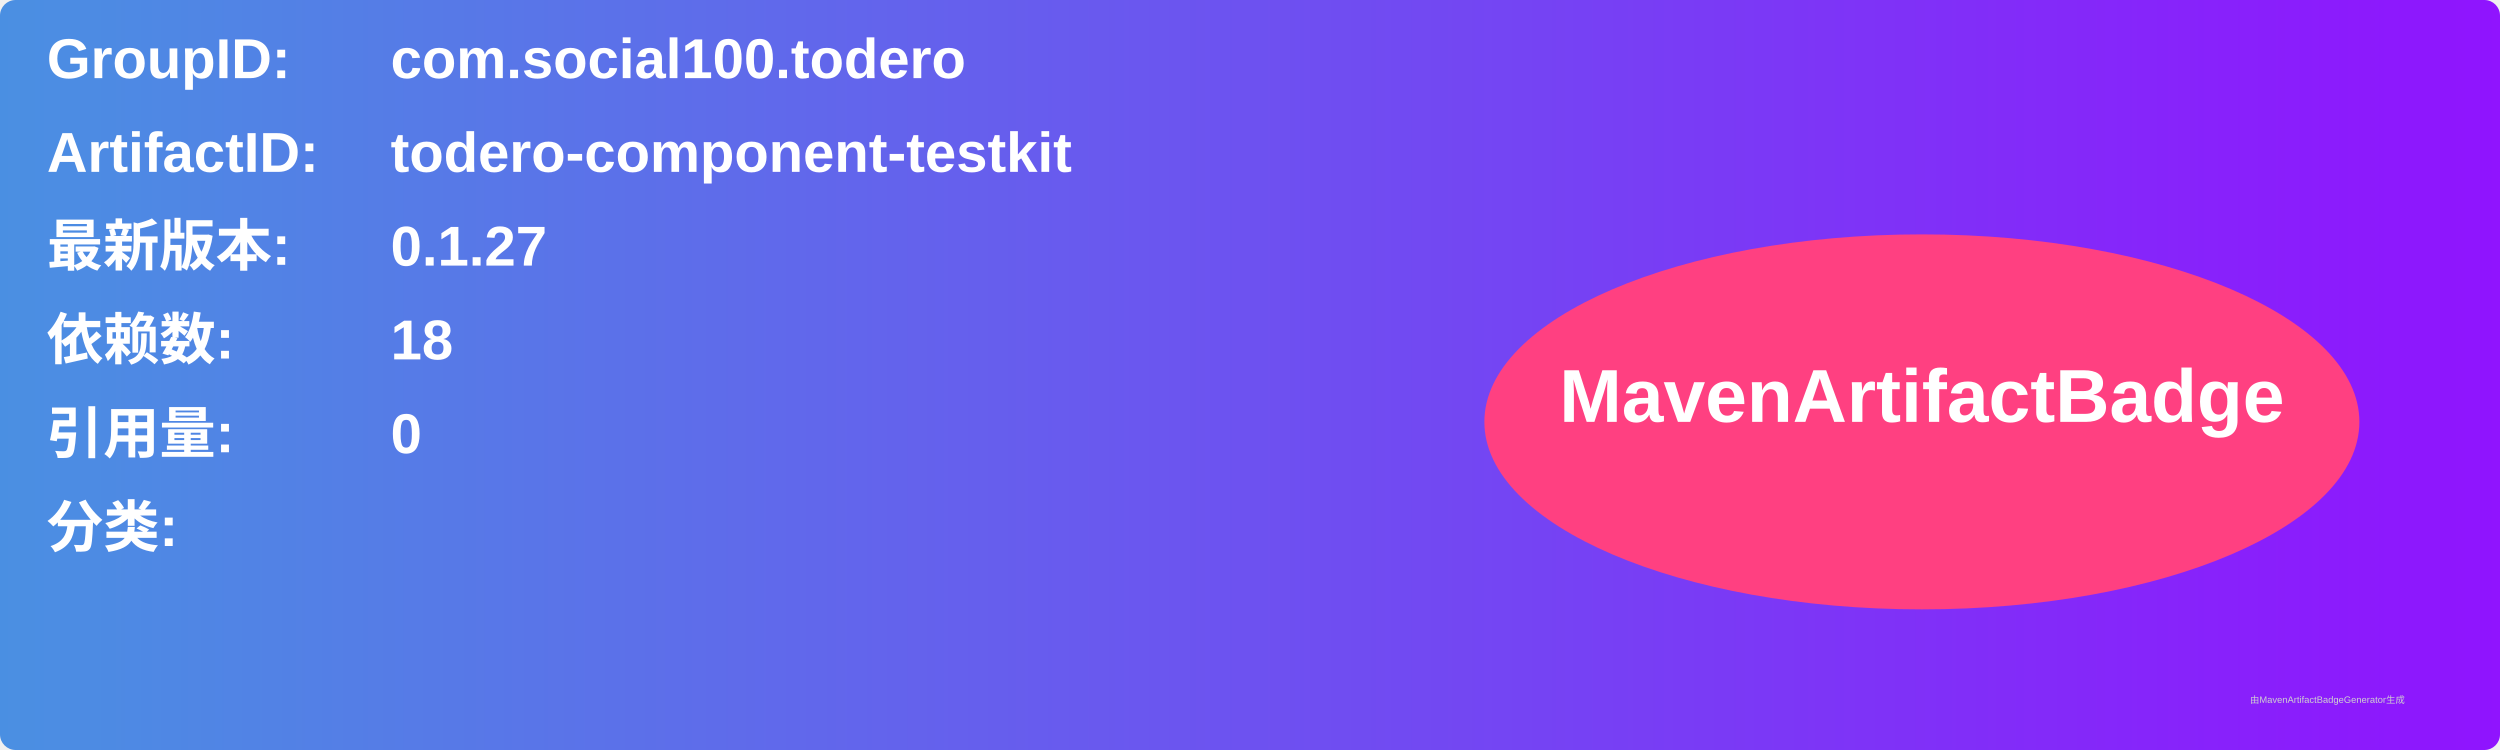
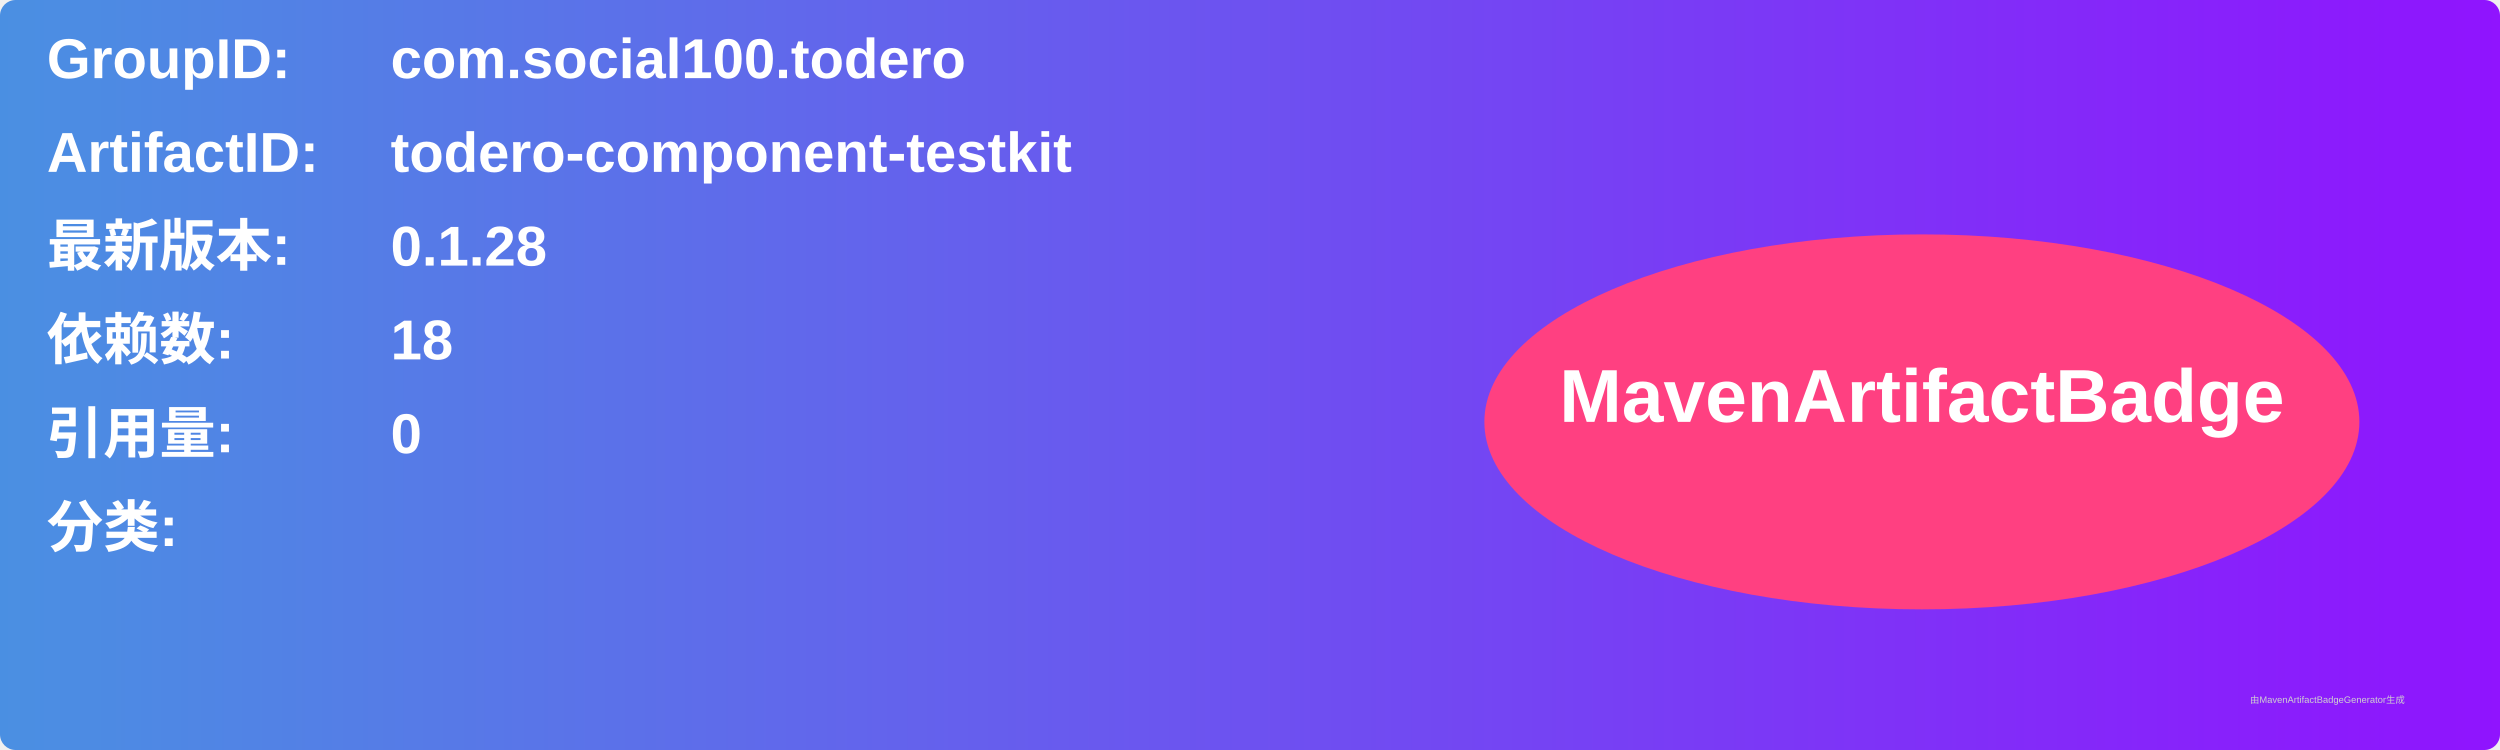
<svg xmlns="http://www.w3.org/2000/svg" width="800" height="240" viewBox="0 0 800 240">
  <linearGradient id="grad" x1="0%" y1="0%" x2="100%" y2="0%">
    <stop offset="0%" stop-color="#4a90e2" />
    <stop offset="100%" stop-color="#9013fe" />
  </linearGradient>
  <rect width="100%" height="100%" rx="5" ry="5" fill="url(#grad)" />
  <g transform="translate(15, 15)">
    <text x="0" y="10" font-family="Arial" font-size="18" fill="white" font-weight="bold" width="260">GroupID:</text>
    <text x="110" y="10" font-family="Arial" font-size="18" fill="white" font-weight="bold" width="460">com.social100.todero</text>
    <text x="0" y="40" font-family="Arial" font-size="18" fill="white" font-weight="bold" width="260">ArtifactID:</text>
    <text x="110" y="40" font-family="Arial" font-size="18" fill="white" font-weight="bold" width="460">todero-component-testkit</text>
    <text x="0" y="70" font-family="Arial" font-size="18" fill="white" font-weight="bold">最新版本:</text>
    <text x="110" y="70" font-family="Arial" font-size="18" fill="white" font-weight="bold">
-       <tspan font-weight="bold">0.1.27</tspan>
+       <tspan font-weight="bold">0.1.28</tspan>
    </text>
    <text x="0" y="100" font-family="Arial" font-size="18" fill="white" font-weight="bold">依赖数: </text>
    <text x="110" y="100" font-family="Arial" font-size="18" fill="white">
      <tspan font-weight="bold">18</tspan>
    </text>
    <text x="0" y="130" font-family="Arial" font-size="18" fill="white" font-weight="bold">引用量: </text>
    <text x="110" y="130" font-family="Arial" font-size="18" fill="white">
      <tspan font-weight="bold">0</tspan>
    </text>
    <text x="0" y="160" font-family="Arial" font-size="18" fill="white" font-weight="bold">分类:</text>
    <text x="10" y="190" font-family="Arial" font-size="10" fill="white">
      <tspan font-weight="bold" />
    </text>
    <ellipse cx="600" cy="120" rx="140" ry="60" fill="#ff4081" />
    <text x="600" y="120" text-anchor="middle" font-family="Arial" font-size="24" fill="white" font-weight="bold">MavenArtifactBadge</text>
  </g>
  <text x="720" y="225" font-family="Arial" font-size="3" fill="#d0d0d0">由MavenArtifactBadgeGenerator生成</text>
</svg>
